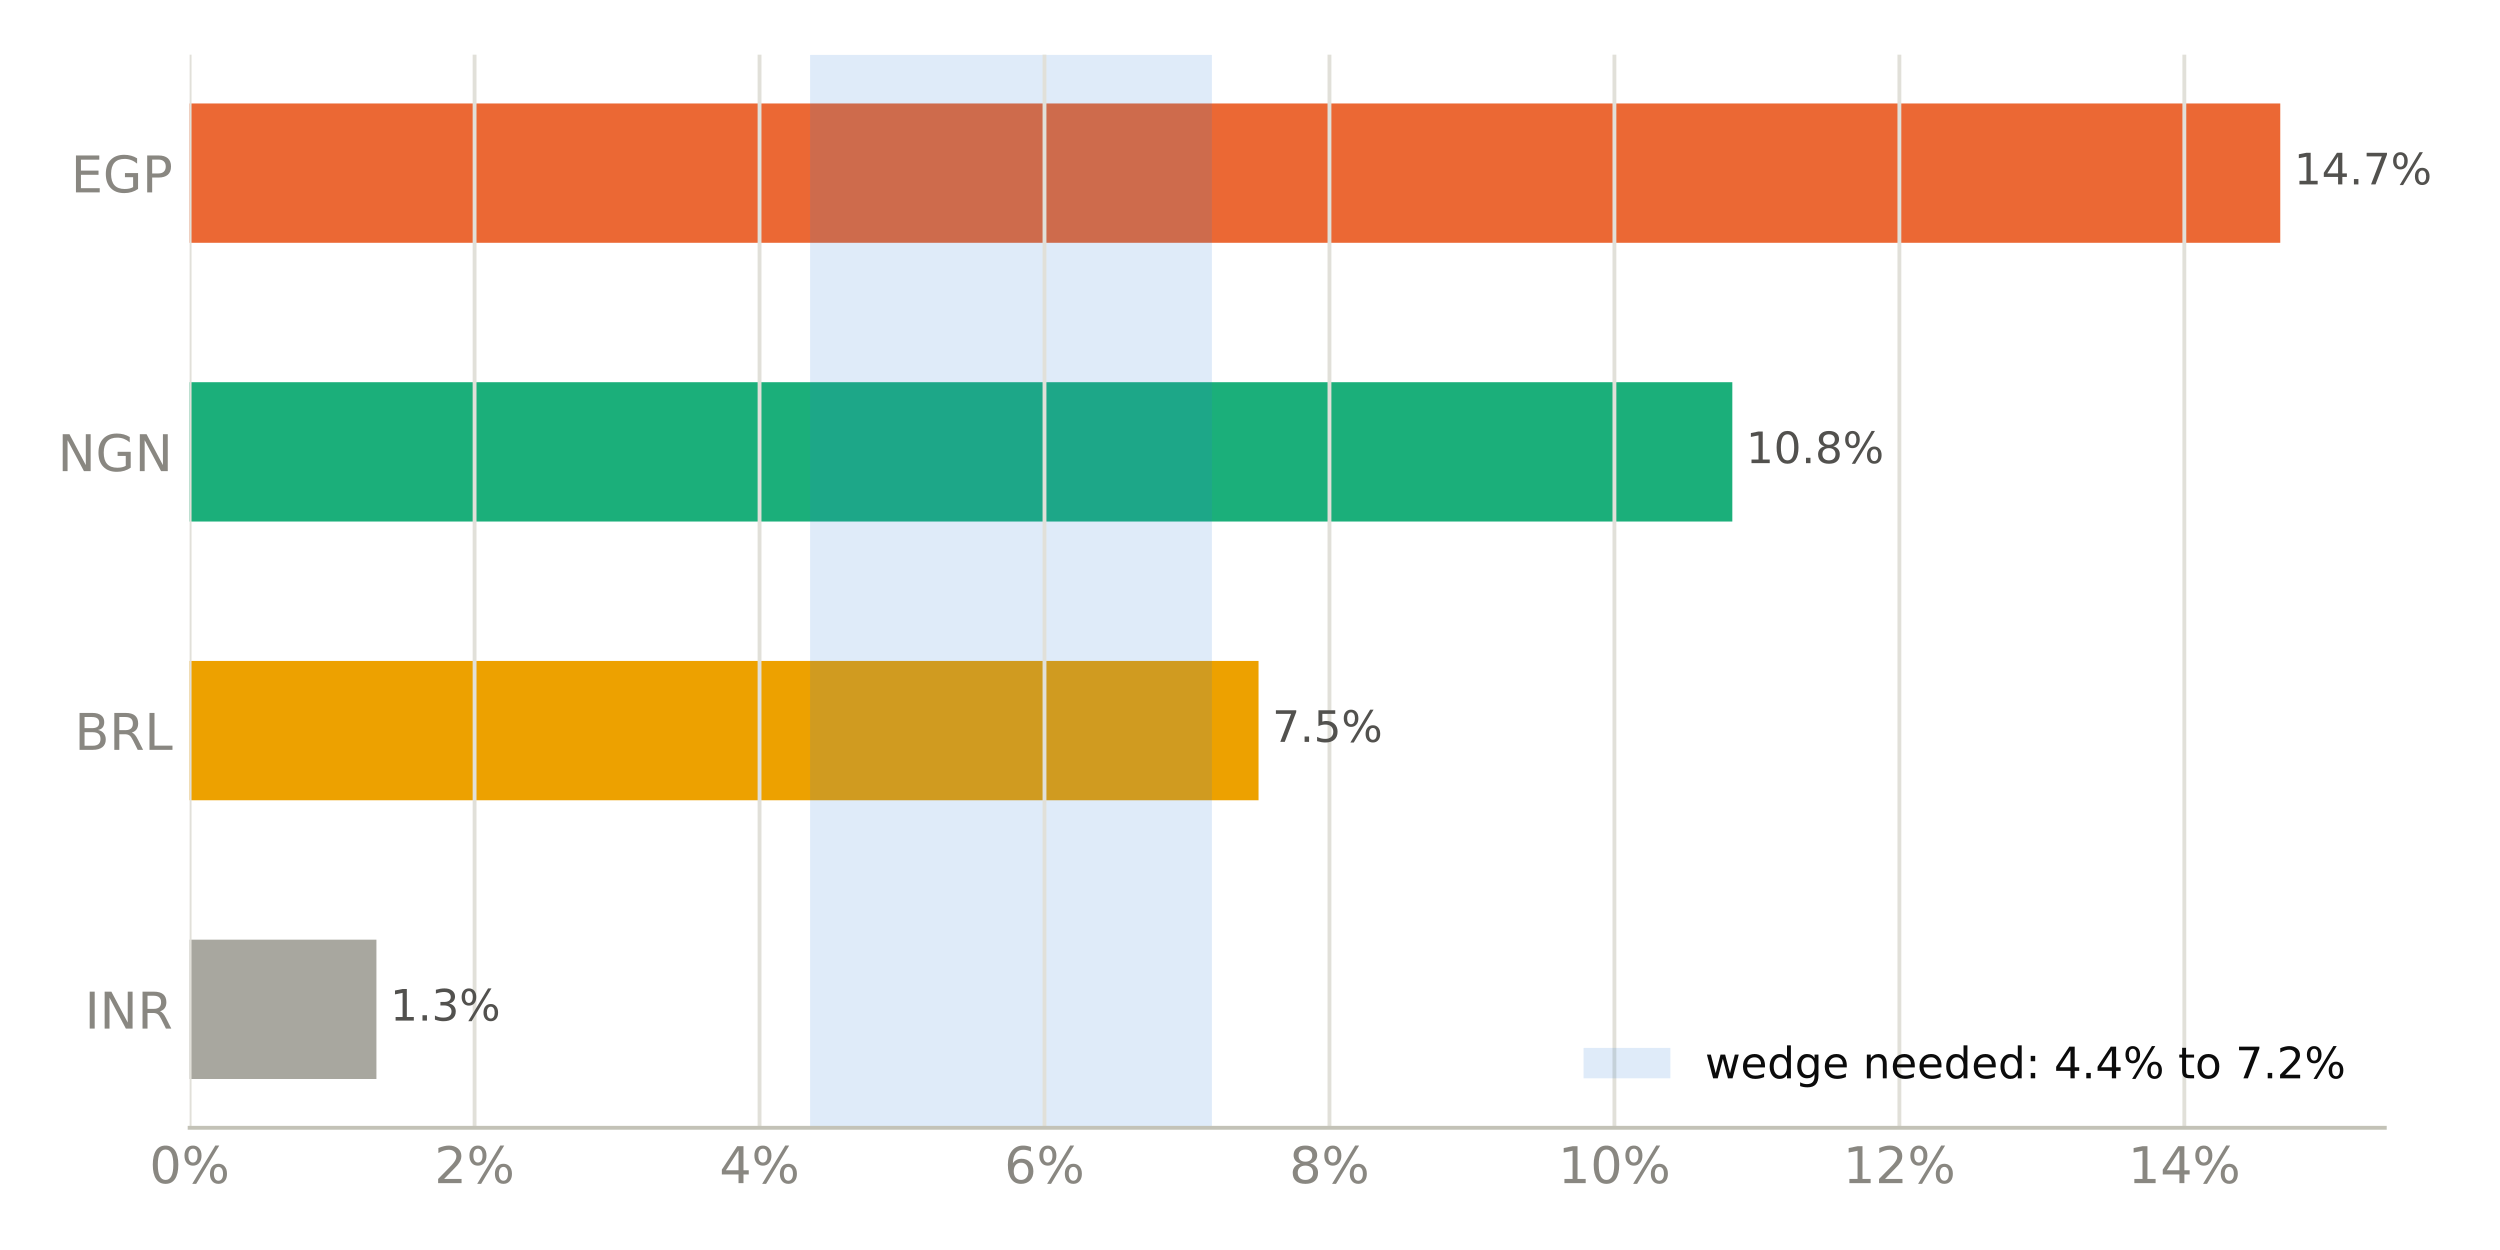
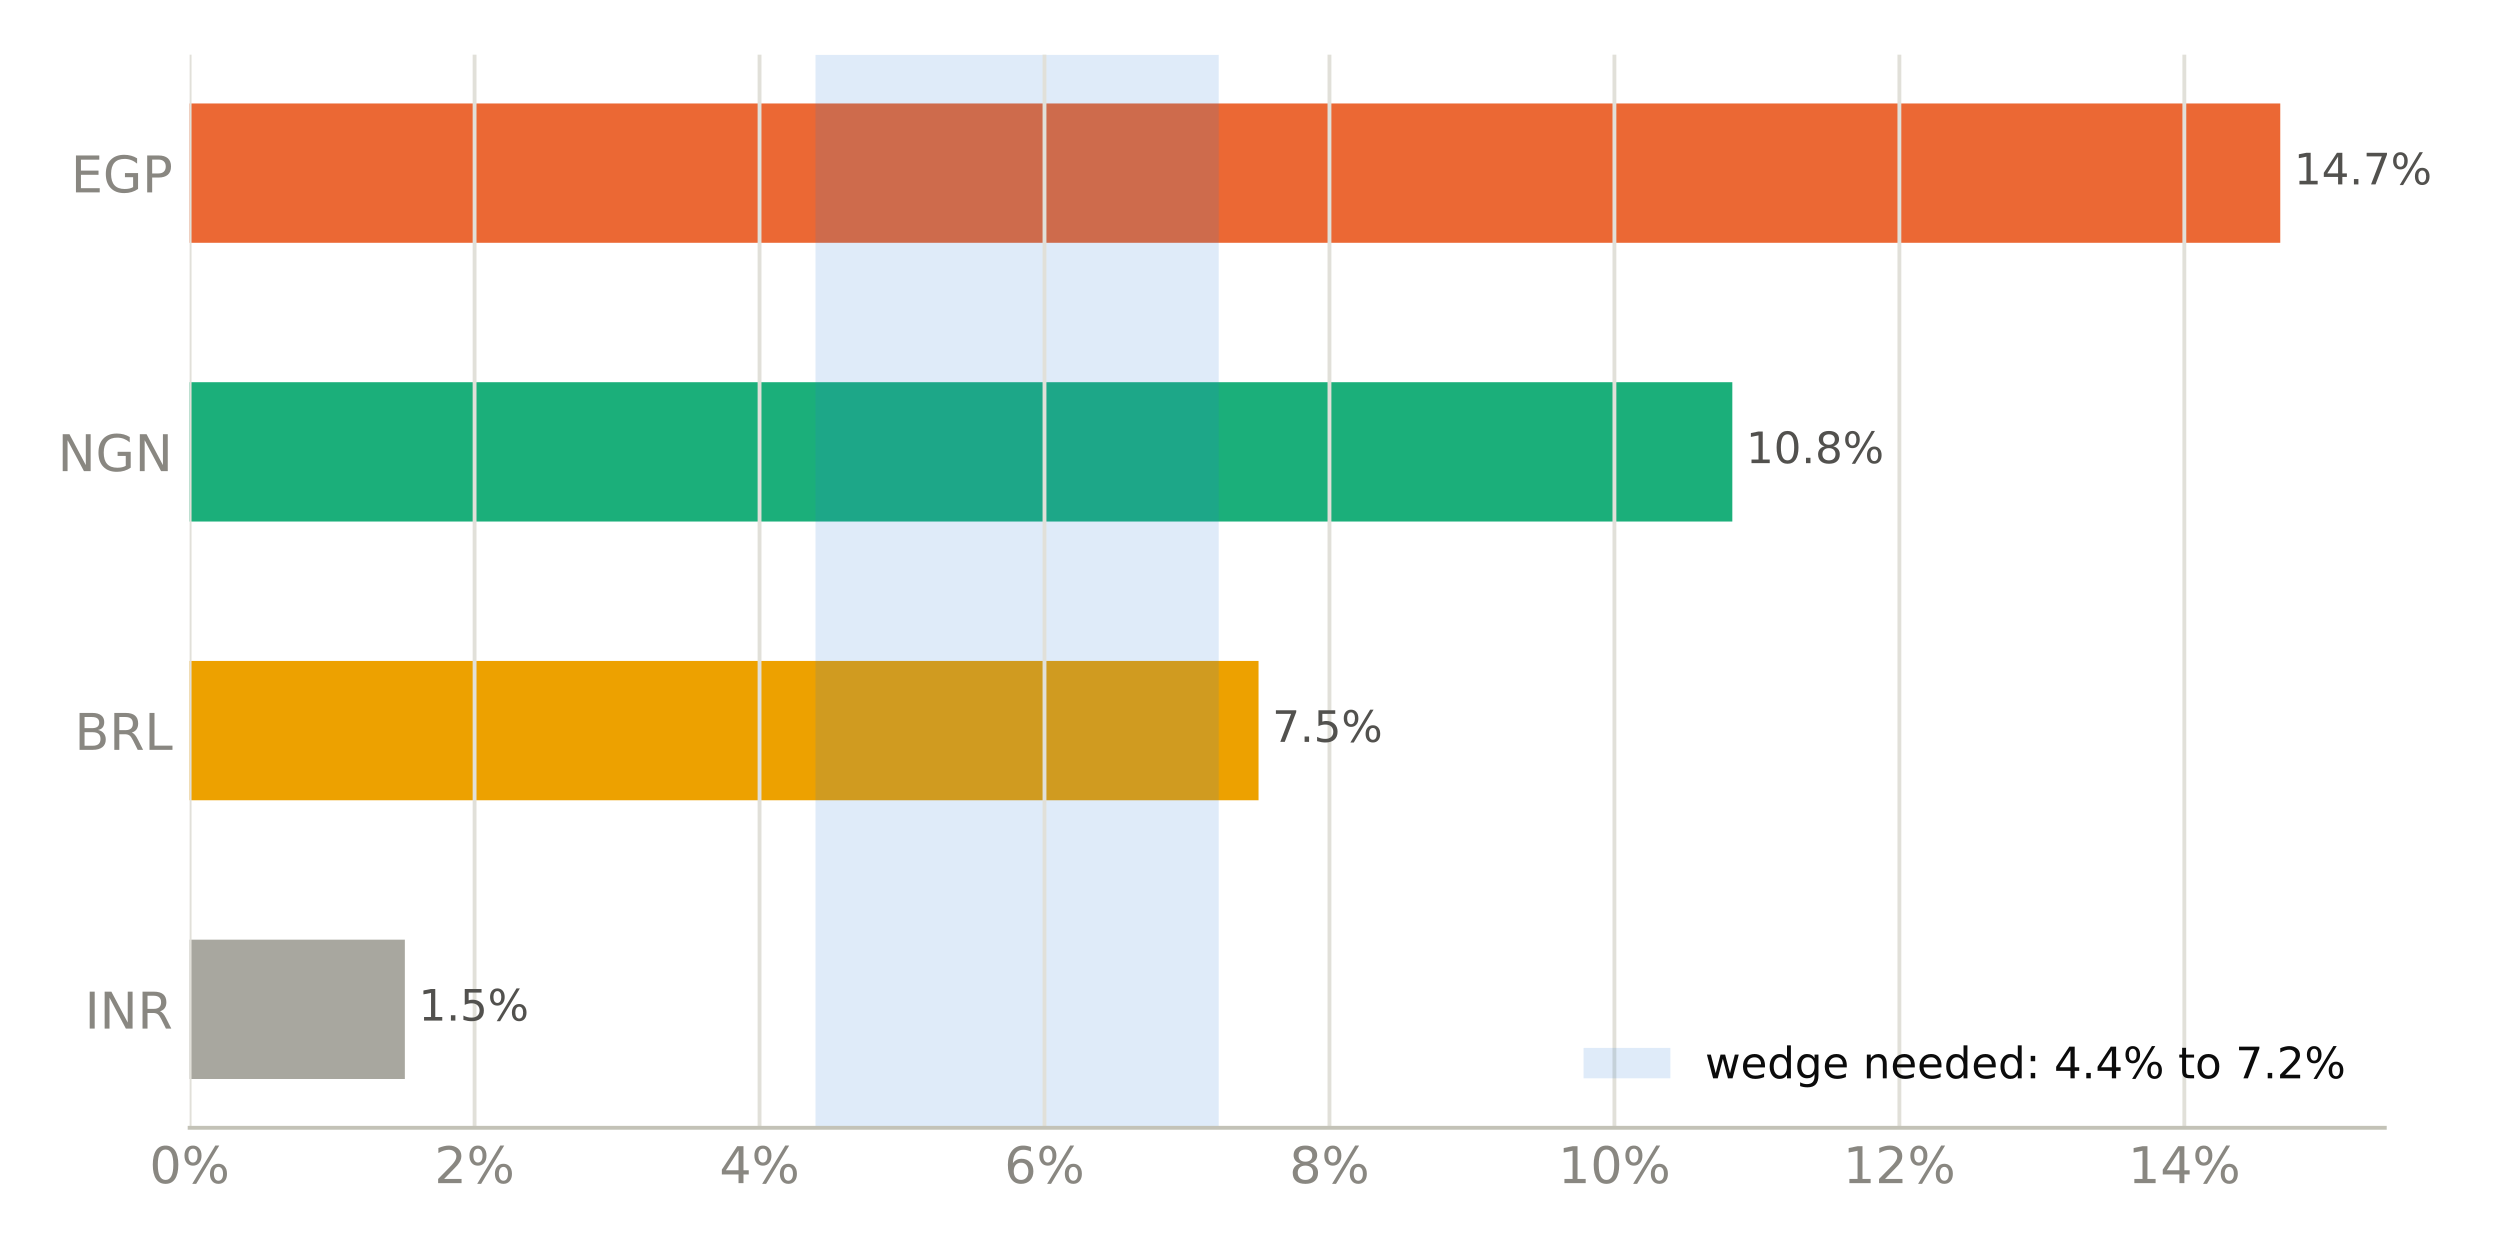
<svg xmlns="http://www.w3.org/2000/svg" xmlns:xlink="http://www.w3.org/1999/xlink" width="518.4pt" height="259.2pt" viewBox="0 0 518.4 259.2" version="1.1">
  <defs>
    <style type="text/css">*{stroke-linejoin: round; stroke-linecap: butt}</style>
  </defs>
  <g id="figure_1">
    <g id="patch_1">
      <path d="M 0 259.2  L 518.4 259.2  L 518.4 0  L 0 0  z " style="fill: #ffffff" />
    </g>
    <g id="axes_1">
      <g id="patch_2">
        <path d="M 39.32 233.86  L 494.511 233.86  L 494.511 11.34  L 39.32 11.34  z " style="fill: #ffffff" />
      </g>
      <g id="patch_3">
-         <path d="M 39.32 223.745  L 78.056 223.745  L 78.056 194.847  L 39.32 194.847  z " clip-path="url(#p41f0b3d9bf)" style="fill: #a8a79f" />
+         <path d="M 39.32 223.745  L 83.951 223.745  L 83.951 194.847  L 39.32 194.847  z " clip-path="url(#pd15e47a78e)" style="fill: #a8a79f" />
      </g>
      <g id="patch_4">
-         <path d="M 39.32 165.948  L 260.971 165.948  L 260.971 137.049  L 39.32 137.049  z " clip-path="url(#p41f0b3d9bf)" style="fill: #eda100" />
+         <path d="M 39.32 165.948  L 260.971 165.948  L 260.971 137.049  L 39.32 137.049  z " clip-path="url(#pd15e47a78e)" style="fill: #eda100" />
      </g>
      <g id="patch_5">
-         <path d="M 39.32 108.151  L 359.215 108.151  L 359.215 79.252  L 39.32 79.252  z " clip-path="url(#p41f0b3d9bf)" style="fill: #1baf7a" />
+         <path d="M 39.32 108.151  L 359.215 108.151  L 359.215 79.252  L 39.32 79.252  z " clip-path="url(#pd15e47a78e)" style="fill: #1baf7a" />
      </g>
      <g id="patch_6">
-         <path d="M 39.32 50.353  L 472.836 50.353  L 472.836 21.455  L 39.32 21.455  z " clip-path="url(#p41f0b3d9bf)" style="fill: #eb6834" />
+         <path d="M 39.32 50.353  L 472.836 50.353  L 472.836 21.455  L 39.32 21.455  z " clip-path="url(#pd15e47a78e)" style="fill: #eb6834" />
      </g>
      <g id="patch_7">
-         <path d="M 167.977 233.86  L 251.304 233.86  L 251.304 11.34  L 167.977 11.34  z " clip-path="url(#p41f0b3d9bf)" style="fill: #2a78d6; opacity: 0.15" />
+         <path d="M 169.102 233.86  L 252.711 233.86  L 252.711 11.34  L 169.102 11.34  z " clip-path="url(#pd15e47a78e)" style="fill: #2a78d6; opacity: 0.15" />
      </g>
      <g id="matplotlib.axis_1">
        <g id="xtick_1">
          <g id="line2d_1">
-             <path d="M 39.32 233.86  L 39.32 11.34  " clip-path="url(#p41f0b3d9bf)" style="fill: none; stroke: #e1e0d9; stroke-width: 0.8; stroke-linecap: square" />
+             <path d="M 39.32 233.86  L 39.32 11.34  " clip-path="url(#pd15e47a78e)" style="fill: none; stroke: #e1e0d9; stroke-width: 0.8; stroke-linecap: square" />
          </g>
          <g id="line2d_2" />
          <g id="text_1">
            <g style="fill: #898781" transform="translate(30.99137 245.3375) scale(0.105 -0.105)">
              <defs>
                <path id="DejaVuSans-13" d="M 2034 4250  Q 1547 4250 1301 3770  Q 1056 3291 1056 2328  Q 1056 1369 1301 889  Q 1547 409 2034 409  Q 2525 409 2770 889  Q 3016 1369 3016 2328  Q 3016 3291 2770 3770  Q 2525 4250 2034 4250  z M 2034 4750  Q 2819 4750 3233 4129  Q 3647 3509 3647 2328  Q 3647 1150 3233 529  Q 2819 -91 2034 -91  Q 1250 -91 836 529  Q 422 1150 422 2328  Q 422 3509 836 4129  Q 1250 4750 2034 4750  z " transform="scale(0.015625)" />
                <path id="DejaVuSans-8" d="M 4653 2053  Q 4381 2053 4226 1822  Q 4072 1591 4072 1178  Q 4072 772 4226 539  Q 4381 306 4653 306  Q 4919 306 5073 539  Q 5228 772 5228 1178  Q 5228 1588 5073 1820  Q 4919 2053 4653 2053  z M 4653 2450  Q 5147 2450 5437 2106  Q 5728 1763 5728 1178  Q 5728 594 5436 251  Q 5144 -91 4653 -91  Q 4153 -91 3862 251  Q 3572 594 3572 1178  Q 3572 1766 3864 2108  Q 4156 2450 4653 2450  z M 1428 4353  Q 1159 4353 1004 4120  Q 850 3888 850 3481  Q 850 3069 1003 2837  Q 1156 2606 1428 2606  Q 1700 2606 1854 2837  Q 2009 3069 2009 3481  Q 2009 3884 1853 4118  Q 1697 4353 1428 4353  z M 4250 4750  L 4750 4750  L 1831 -91  L 1331 -91  L 4250 4750  z M 1428 4750  Q 1922 4750 2215 4408  Q 2509 4066 2509 3481  Q 2509 2891 2217 2550  Q 1925 2209 1428 2209  Q 931 2209 642 2551  Q 353 2894 353 3481  Q 353 4063 643 4406  Q 934 4750 1428 4750  z " transform="scale(0.015625)" />
              </defs>
              <use xlink:href="#DejaVuSans-13" />
              <use xlink:href="#DejaVuSans-8" transform="translate(63.625 0)" />
            </g>
          </g>
        </g>
        <g id="xtick_2">
          <g id="line2d_3">
-             <path d="M 98.409 233.86  L 98.409 11.34  " clip-path="url(#p41f0b3d9bf)" style="fill: none; stroke: #e1e0d9; stroke-width: 0.8; stroke-linecap: square" />
+             <path d="M 98.409 233.86  L 98.409 11.34  " clip-path="url(#pd15e47a78e)" style="fill: none; stroke: #e1e0d9; stroke-width: 0.8; stroke-linecap: square" />
          </g>
          <g id="line2d_4" />
          <g id="text_2">
            <g style="fill: #898781" transform="translate(90.08048 245.3375) scale(0.105 -0.105)">
              <defs>
                <path id="DejaVuSans-15" d="M 1228 531  L 3431 531  L 3431 0  L 469 0  L 469 531  Q 828 903 1448 1529  Q 2069 2156 2228 2338  Q 2531 2678 2651 2914  Q 2772 3150 2772 3378  Q 2772 3750 2511 3984  Q 2250 4219 1831 4219  Q 1534 4219 1204 4116  Q 875 4013 500 3803  L 500 4441  Q 881 4594 1212 4672  Q 1544 4750 1819 4750  Q 2544 4750 2975 4387  Q 3406 4025 3406 3419  Q 3406 3131 3298 2873  Q 3191 2616 2906 2266  Q 2828 2175 2409 1742  Q 1991 1309 1228 531  z " transform="scale(0.015625)" />
              </defs>
              <use xlink:href="#DejaVuSans-15" />
              <use xlink:href="#DejaVuSans-8" transform="translate(63.625 0)" />
            </g>
          </g>
        </g>
        <g id="xtick_3">
          <g id="line2d_5">
-             <path d="M 157.498 233.86  L 157.498 11.34  " clip-path="url(#p41f0b3d9bf)" style="fill: none; stroke: #e1e0d9; stroke-width: 0.8; stroke-linecap: square" />
+             <path d="M 157.498 233.86  L 157.498 11.34  " clip-path="url(#pd15e47a78e)" style="fill: none; stroke: #e1e0d9; stroke-width: 0.8; stroke-linecap: square" />
          </g>
          <g id="line2d_6" />
          <g id="text_3">
            <g style="fill: #898781" transform="translate(149.1696 245.3375) scale(0.105 -0.105)">
              <defs>
                <path id="DejaVuSans-17" d="M 2419 4116  L 825 1625  L 2419 1625  L 2419 4116  z M 2253 4666  L 3047 4666  L 3047 1625  L 3713 1625  L 3713 1100  L 3047 1100  L 3047 0  L 2419 0  L 2419 1100  L 313 1100  L 313 1709  L 2253 4666  z " transform="scale(0.015625)" />
              </defs>
              <use xlink:href="#DejaVuSans-17" />
              <use xlink:href="#DejaVuSans-8" transform="translate(63.625 0)" />
            </g>
          </g>
        </g>
        <g id="xtick_4">
          <g id="line2d_7">
-             <path d="M 216.587 233.86  L 216.587 11.34  " clip-path="url(#p41f0b3d9bf)" style="fill: none; stroke: #e1e0d9; stroke-width: 0.8; stroke-linecap: square" />
+             <path d="M 216.587 233.86  L 216.587 11.34  " clip-path="url(#pd15e47a78e)" style="fill: none; stroke: #e1e0d9; stroke-width: 0.8; stroke-linecap: square" />
          </g>
          <g id="line2d_8" />
          <g id="text_4">
            <g style="fill: #898781" transform="translate(208.2587 245.3375) scale(0.105 -0.105)">
              <defs>
                <path id="DejaVuSans-19" d="M 2113 2584  Q 1688 2584 1439 2293  Q 1191 2003 1191 1497  Q 1191 994 1439 701  Q 1688 409 2113 409  Q 2538 409 2786 701  Q 3034 994 3034 1497  Q 3034 2003 2786 2293  Q 2538 2584 2113 2584  z M 3366 4563  L 3366 3988  Q 3128 4100 2886 4159  Q 2644 4219 2406 4219  Q 1781 4219 1451 3797  Q 1122 3375 1075 2522  Q 1259 2794 1537 2939  Q 1816 3084 2150 3084  Q 2853 3084 3261 2657  Q 3669 2231 3669 1497  Q 3669 778 3244 343  Q 2819 -91 2113 -91  Q 1303 -91 875 529  Q 447 1150 447 2328  Q 447 3434 972 4092  Q 1497 4750 2381 4750  Q 2619 4750 2861 4703  Q 3103 4656 3366 4563  z " transform="scale(0.015625)" />
              </defs>
              <use xlink:href="#DejaVuSans-19" />
              <use xlink:href="#DejaVuSans-8" transform="translate(63.625 0)" />
            </g>
          </g>
        </g>
        <g id="xtick_5">
          <g id="line2d_9">
-             <path d="M 275.676 233.86  L 275.676 11.34  " clip-path="url(#p41f0b3d9bf)" style="fill: none; stroke: #e1e0d9; stroke-width: 0.8; stroke-linecap: square" />
+             <path d="M 275.676 233.86  L 275.676 11.34  " clip-path="url(#pd15e47a78e)" style="fill: none; stroke: #e1e0d9; stroke-width: 0.8; stroke-linecap: square" />
          </g>
          <g id="line2d_10" />
          <g id="text_5">
            <g style="fill: #898781" transform="translate(267.3478 245.3375) scale(0.105 -0.105)">
              <defs>
                <path id="DejaVuSans-1b" d="M 2034 2216  Q 1584 2216 1326 1975  Q 1069 1734 1069 1313  Q 1069 891 1326 650  Q 1584 409 2034 409  Q 2484 409 2743 651  Q 3003 894 3003 1313  Q 3003 1734 2745 1975  Q 2488 2216 2034 2216  z M 1403 2484  Q 997 2584 770 2862  Q 544 3141 544 3541  Q 544 4100 942 4425  Q 1341 4750 2034 4750  Q 2731 4750 3128 4425  Q 3525 4100 3525 3541  Q 3525 3141 3298 2862  Q 3072 2584 2669 2484  Q 3125 2378 3379 2068  Q 3634 1759 3634 1313  Q 3634 634 3220 271  Q 2806 -91 2034 -91  Q 1263 -91 848 271  Q 434 634 434 1313  Q 434 1759 690 2068  Q 947 2378 1403 2484  z M 1172 3481  Q 1172 3119 1398 2916  Q 1625 2713 2034 2713  Q 2441 2713 2670 2916  Q 2900 3119 2900 3481  Q 2900 3844 2670 4047  Q 2441 4250 2034 4250  Q 1625 4250 1398 4047  Q 1172 3844 1172 3481  z " transform="scale(0.015625)" />
              </defs>
              <use xlink:href="#DejaVuSans-1b" />
              <use xlink:href="#DejaVuSans-8" transform="translate(63.625 0)" />
            </g>
          </g>
        </g>
        <g id="xtick_6">
          <g id="line2d_11">
-             <path d="M 334.766 233.86  L 334.766 11.34  " clip-path="url(#p41f0b3d9bf)" style="fill: none; stroke: #e1e0d9; stroke-width: 0.8; stroke-linecap: square" />
+             <path d="M 334.766 233.86  L 334.766 11.34  " clip-path="url(#pd15e47a78e)" style="fill: none; stroke: #e1e0d9; stroke-width: 0.8; stroke-linecap: square" />
          </g>
          <g id="line2d_12" />
          <g id="text_6">
            <g style="fill: #898781" transform="translate(323.0966 245.3375) scale(0.105 -0.105)">
              <defs>
                <path id="DejaVuSans-14" d="M 794 531  L 1825 531  L 1825 4091  L 703 3866  L 703 4441  L 1819 4666  L 2450 4666  L 2450 531  L 3481 531  L 3481 0  L 794 0  L 794 531  z " transform="scale(0.015625)" />
              </defs>
              <use xlink:href="#DejaVuSans-14" />
              <use xlink:href="#DejaVuSans-13" transform="translate(63.625 0)" />
              <use xlink:href="#DejaVuSans-8" transform="translate(127.25 0)" />
            </g>
          </g>
        </g>
        <g id="xtick_7">
          <g id="line2d_13">
-             <path d="M 393.855 233.86  L 393.855 11.34  " clip-path="url(#p41f0b3d9bf)" style="fill: none; stroke: #e1e0d9; stroke-width: 0.8; stroke-linecap: square" />
+             <path d="M 393.855 233.86  L 393.855 11.34  " clip-path="url(#pd15e47a78e)" style="fill: none; stroke: #e1e0d9; stroke-width: 0.8; stroke-linecap: square" />
          </g>
          <g id="line2d_14" />
          <g id="text_7">
            <g style="fill: #898781" transform="translate(382.1858 245.3375) scale(0.105 -0.105)">
              <use xlink:href="#DejaVuSans-14" />
              <use xlink:href="#DejaVuSans-15" transform="translate(63.625 0)" />
              <use xlink:href="#DejaVuSans-8" transform="translate(127.25 0)" />
            </g>
          </g>
        </g>
        <g id="xtick_8">
          <g id="line2d_15">
-             <path d="M 452.944 233.86  L 452.944 11.34  " clip-path="url(#p41f0b3d9bf)" style="fill: none; stroke: #e1e0d9; stroke-width: 0.8; stroke-linecap: square" />
+             <path d="M 452.944 233.86  L 452.944 11.34  " clip-path="url(#pd15e47a78e)" style="fill: none; stroke: #e1e0d9; stroke-width: 0.8; stroke-linecap: square" />
          </g>
          <g id="line2d_16" />
          <g id="text_8">
            <g style="fill: #898781" transform="translate(441.2749 245.3375) scale(0.105 -0.105)">
              <use xlink:href="#DejaVuSans-14" />
              <use xlink:href="#DejaVuSans-17" transform="translate(63.625 0)" />
              <use xlink:href="#DejaVuSans-8" transform="translate(127.25 0)" />
            </g>
          </g>
        </g>
      </g>
      <g id="matplotlib.axis_2">
        <g id="ytick_1">
          <g id="line2d_17" />
          <g id="text_9">
            <g style="fill: #898781" transform="translate(17.57133 213.2849) scale(0.105 -0.105)">
              <defs>
                <path id="DejaVuSans-2c" d="M 628 4666  L 1259 4666  L 1259 0  L 628 0  L 628 4666  z " transform="scale(0.015625)" />
                <path id="DejaVuSans-31" d="M 628 4666  L 1478 4666  L 3547 763  L 3547 4666  L 4159 4666  L 4159 0  L 3309 0  L 1241 3903  L 1241 0  L 628 0  L 628 4666  z " transform="scale(0.015625)" />
                <path id="DejaVuSans-35" d="M 2841 2188  Q 3044 2119 3236 1894  Q 3428 1669 3622 1275  L 4263 0  L 3584 0  L 2988 1197  Q 2756 1666 2539 1819  Q 2322 1972 1947 1972  L 1259 1972  L 1259 0  L 628 0  L 628 4666  L 2053 4666  Q 2853 4666 3247 4331  Q 3641 3997 3641 3322  Q 3641 2881 3436 2590  Q 3231 2300 2841 2188  z M 1259 4147  L 1259 2491  L 2053 2491  Q 2509 2491 2742 2702  Q 2975 2913 2975 3322  Q 2975 3731 2742 3939  Q 2509 4147 2053 4147  L 1259 4147  z " transform="scale(0.015625)" />
              </defs>
              <use xlink:href="#DejaVuSans-2c" />
              <use xlink:href="#DejaVuSans-31" transform="translate(29.5 0)" />
              <use xlink:href="#DejaVuSans-35" transform="translate(104.3125 0)" />
            </g>
          </g>
        </g>
        <g id="ytick_2">
          <g id="line2d_18" />
          <g id="text_10">
            <g style="fill: #898781" transform="translate(15.46969 155.4875) scale(0.105 -0.105)">
              <defs>
                <path id="DejaVuSans-25" d="M 1259 2228  L 1259 519  L 2272 519  Q 2781 519 3026 730  Q 3272 941 3272 1375  Q 3272 1813 3026 2020  Q 2781 2228 2272 2228  L 1259 2228  z M 1259 4147  L 1259 2741  L 2194 2741  Q 2656 2741 2882 2914  Q 3109 3088 3109 3444  Q 3109 3797 2882 3972  Q 2656 4147 2194 4147  L 1259 4147  z M 628 4666  L 2241 4666  Q 2963 4666 3353 4366  Q 3744 4066 3744 3513  Q 3744 3084 3544 2831  Q 3344 2578 2956 2516  Q 3422 2416 3680 2098  Q 3938 1781 3938 1306  Q 3938 681 3513 340  Q 3088 0 2303 0  L 628 0  L 628 4666  z " transform="scale(0.015625)" />
                <path id="DejaVuSans-2f" d="M 628 4666  L 1259 4666  L 1259 531  L 3531 531  L 3531 0  L 628 0  L 628 4666  z " transform="scale(0.015625)" />
              </defs>
              <use xlink:href="#DejaVuSans-25" />
              <use xlink:href="#DejaVuSans-35" transform="translate(68.60938 0)" />
              <use xlink:href="#DejaVuSans-2f" transform="translate(138.0938 0)" />
            </g>
          </g>
        </g>
        <g id="ytick_3">
          <g id="line2d_19" />
          <g id="text_11">
            <g style="fill: #898781" transform="translate(11.97352 97.69007) scale(0.105 -0.105)">
              <defs>
                <path id="DejaVuSans-2a" d="M 3809 666  L 3809 1919  L 2778 1919  L 2778 2438  L 4434 2438  L 4434 434  Q 4069 175 3628 42  Q 3188 -91 2688 -91  Q 1594 -91 976 548  Q 359 1188 359 2328  Q 359 3472 976 4111  Q 1594 4750 2688 4750  Q 3144 4750 3555 4637  Q 3966 4525 4313 4306  L 4313 3634  Q 3963 3931 3569 4081  Q 3175 4231 2741 4231  Q 1884 4231 1454 3753  Q 1025 3275 1025 2328  Q 1025 1384 1454 906  Q 1884 428 2741 428  Q 3075 428 3337 486  Q 3600 544 3809 666  z " transform="scale(0.015625)" />
              </defs>
              <use xlink:href="#DejaVuSans-31" />
              <use xlink:href="#DejaVuSans-2a" transform="translate(74.8125 0)" />
              <use xlink:href="#DejaVuSans-31" transform="translate(152.2969 0)" />
            </g>
          </g>
        </g>
        <g id="ytick_4">
          <g id="line2d_20" />
          <g id="text_12">
            <g style="fill: #898781" transform="translate(14.71828 39.89267) scale(0.105 -0.105)">
              <defs>
                <path id="DejaVuSans-28" d="M 628 4666  L 3578 4666  L 3578 4134  L 1259 4134  L 1259 2753  L 3481 2753  L 3481 2222  L 1259 2222  L 1259 531  L 3634 531  L 3634 0  L 628 0  L 628 4666  z " transform="scale(0.015625)" />
                <path id="DejaVuSans-33" d="M 1259 4147  L 1259 2394  L 2053 2394  Q 2494 2394 2734 2622  Q 2975 2850 2975 3272  Q 2975 3691 2734 3919  Q 2494 4147 2053 4147  L 1259 4147  z M 628 4666  L 2053 4666  Q 2838 4666 3239 4311  Q 3641 3956 3641 3272  Q 3641 2581 3239 2228  Q 2838 1875 2053 1875  L 1259 1875  L 1259 0  L 628 0  L 628 4666  z " transform="scale(0.015625)" />
              </defs>
              <use xlink:href="#DejaVuSans-28" />
              <use xlink:href="#DejaVuSans-2a" transform="translate(63.1875 0)" />
              <use xlink:href="#DejaVuSans-33" transform="translate(140.6719 0)" />
            </g>
          </g>
        </g>
      </g>
      <g id="patch_8">
        <path d="M 39.32 233.86  L 494.511 233.86  " style="fill: none; stroke: #c3c2b7; stroke-width: 0.8; stroke-linejoin: miter; stroke-linecap: square" />
      </g>
      <g id="text_13">
-         <g style="fill: #52514e" transform="translate(78.05592 211.634) scale(0.09 -0.09)">
+         <g style="fill: #52514e" transform="translate(83.95093 211.634) scale(0.09 -0.09)">
          <defs>
            <path id="DejaVuSans-3" transform="scale(0.015625)" />
            <path id="DejaVuSans-11" d="M 684 794  L 1344 794  L 1344 0  L 684 0  L 684 794  z " transform="scale(0.015625)" />
-             <path id="DejaVuSans-16" d="M 2597 2516  Q 3050 2419 3304 2112  Q 3559 1806 3559 1356  Q 3559 666 3084 287  Q 2609 -91 1734 -91  Q 1441 -91 1130 -33  Q 819 25 488 141  L 488 750  Q 750 597 1062 519  Q 1375 441 1716 441  Q 2309 441 2620 675  Q 2931 909 2931 1356  Q 2931 1769 2642 2001  Q 2353 2234 1838 2234  L 1294 2234  L 1294 2753  L 1863 2753  Q 2328 2753 2575 2939  Q 2822 3125 2822 3475  Q 2822 3834 2567 4026  Q 2313 4219 1838 4219  Q 1578 4219 1281 4162  Q 984 4106 628 3988  L 628 4550  Q 988 4650 1302 4700  Q 1616 4750 1894 4750  Q 2613 4750 3031 4423  Q 3450 4097 3450 3541  Q 3450 3153 3228 2886  Q 3006 2619 2597 2516  z " transform="scale(0.015625)" />
+             <path id="DejaVuSans-18" d="M 691 4666  L 3169 4666  L 3169 4134  L 1269 4134  L 1269 2991  Q 1406 3038 1543 3061  Q 1681 3084 1819 3084  Q 2600 3084 3056 2656  Q 3513 2228 3513 1497  Q 3513 744 3044 326  Q 2575 -91 1722 -91  Q 1428 -91 1123 -41  Q 819 9 494 109  L 494 744  Q 775 591 1075 516  Q 1375 441 1709 441  Q 2250 441 2565 725  Q 2881 1009 2881 1497  Q 2881 1984 2565 2268  Q 2250 2553 1709 2553  Q 1456 2553 1204 2497  Q 953 2441 691 2322  L 691 4666  z " transform="scale(0.015625)" />
          </defs>
          <use xlink:href="#DejaVuSans-3" />
          <use xlink:href="#DejaVuSans-14" transform="translate(31.78125 0)" />
          <use xlink:href="#DejaVuSans-11" transform="translate(95.40625 0)" />
-           <use xlink:href="#DejaVuSans-16" transform="translate(127.1875 0)" />
+           <use xlink:href="#DejaVuSans-18" transform="translate(127.1875 0)" />
          <use xlink:href="#DejaVuSans-8" transform="translate(190.8125 0)" />
        </g>
      </g>
      <g id="text_14">
        <g style="fill: #52514e" transform="translate(260.9714 153.8366) scale(0.09 -0.09)">
          <defs>
            <path id="DejaVuSans-1a" d="M 525 4666  L 3525 4666  L 3525 4397  L 1831 0  L 1172 0  L 2766 4134  L 525 4134  L 525 4666  z " transform="scale(0.015625)" />
-             <path id="DejaVuSans-18" d="M 691 4666  L 3169 4666  L 3169 4134  L 1269 4134  L 1269 2991  Q 1406 3038 1543 3061  Q 1681 3084 1819 3084  Q 2600 3084 3056 2656  Q 3513 2228 3513 1497  Q 3513 744 3044 326  Q 2575 -91 1722 -91  Q 1428 -91 1123 -41  Q 819 9 494 109  L 494 744  Q 775 591 1075 516  Q 1375 441 1709 441  Q 2250 441 2565 725  Q 2881 1009 2881 1497  Q 2881 1984 2565 2268  Q 2250 2553 1709 2553  Q 1456 2553 1204 2497  Q 953 2441 691 2322  L 691 4666  z " transform="scale(0.015625)" />
          </defs>
          <use xlink:href="#DejaVuSans-3" />
          <use xlink:href="#DejaVuSans-1a" transform="translate(31.78125 0)" />
          <use xlink:href="#DejaVuSans-11" transform="translate(95.40625 0)" />
          <use xlink:href="#DejaVuSans-18" transform="translate(127.1875 0)" />
          <use xlink:href="#DejaVuSans-8" transform="translate(190.8125 0)" />
        </g>
      </g>
      <g id="text_15">
        <g style="fill: #52514e" transform="translate(359.2148 96.03919) scale(0.09 -0.09)">
          <use xlink:href="#DejaVuSans-3" />
          <use xlink:href="#DejaVuSans-14" transform="translate(31.78125 0)" />
          <use xlink:href="#DejaVuSans-13" transform="translate(95.40625 0)" />
          <use xlink:href="#DejaVuSans-11" transform="translate(159.0312 0)" />
          <use xlink:href="#DejaVuSans-1b" transform="translate(190.8125 0)" />
          <use xlink:href="#DejaVuSans-8" transform="translate(254.4375 0)" />
        </g>
      </g>
      <g id="text_16">
        <g style="fill: #52514e" transform="translate(472.8356 38.24179) scale(0.09 -0.09)">
          <use xlink:href="#DejaVuSans-3" />
          <use xlink:href="#DejaVuSans-14" transform="translate(31.78125 0)" />
          <use xlink:href="#DejaVuSans-17" transform="translate(95.40625 0)" />
          <use xlink:href="#DejaVuSans-11" transform="translate(159.0312 0)" />
          <use xlink:href="#DejaVuSans-1a" transform="translate(190.8125 0)" />
          <use xlink:href="#DejaVuSans-8" transform="translate(254.4375 0)" />
        </g>
      </g>
      <g id="legend_1">
        <g id="patch_9">
          <path d="M 328.367 223.598  L 346.367 223.598  L 346.367 217.298  L 328.367 217.298  z " style="fill: #2a78d6; opacity: 0.15" />
        </g>
        <g id="text_17">
          <g style="fill: #0b0b0b" transform="translate(353.5672 223.5979) scale(0.09 -0.09)">
            <defs>
              <path id="DejaVuSans-5a" d="M 269 3500  L 844 3500  L 1563 769  L 2278 3500  L 2956 3500  L 3675 769  L 4391 3500  L 4966 3500  L 4050 0  L 3372 0  L 2619 2869  L 1863 0  L 1184 0  L 269 3500  z " transform="scale(0.015625)" />
              <path id="DejaVuSans-48" d="M 3597 1894  L 3597 1613  L 953 1613  Q 991 1019 1311 708  Q 1631 397 2203 397  Q 2534 397 2845 478  Q 3156 559 3463 722  L 3463 178  Q 3153 47 2828 -22  Q 2503 -91 2169 -91  Q 1331 -91 842 396  Q 353 884 353 1716  Q 353 2575 817 3079  Q 1281 3584 2069 3584  Q 2775 3584 3186 3129  Q 3597 2675 3597 1894  z M 3022 2063  Q 3016 2534 2758 2815  Q 2500 3097 2075 3097  Q 1594 3097 1305 2825  Q 1016 2553 972 2059  L 3022 2063  z " transform="scale(0.015625)" />
              <path id="DejaVuSans-47" d="M 2906 2969  L 2906 4863  L 3481 4863  L 3481 0  L 2906 0  L 2906 525  Q 2725 213 2448 61  Q 2172 -91 1784 -91  Q 1150 -91 751 415  Q 353 922 353 1747  Q 353 2572 751 3078  Q 1150 3584 1784 3584  Q 2172 3584 2448 3432  Q 2725 3281 2906 2969  z M 947 1747  Q 947 1113 1208 752  Q 1469 391 1925 391  Q 2381 391 2643 752  Q 2906 1113 2906 1747  Q 2906 2381 2643 2742  Q 2381 3103 1925 3103  Q 1469 3103 1208 2742  Q 947 2381 947 1747  z " transform="scale(0.015625)" />
              <path id="DejaVuSans-4a" d="M 2906 1791  Q 2906 2416 2648 2759  Q 2391 3103 1925 3103  Q 1463 3103 1205 2759  Q 947 2416 947 1791  Q 947 1169 1205 825  Q 1463 481 1925 481  Q 2391 481 2648 825  Q 2906 1169 2906 1791  z M 3481 434  Q 3481 -459 3084 -895  Q 2688 -1331 1869 -1331  Q 1566 -1331 1297 -1286  Q 1028 -1241 775 -1147  L 775 -588  Q 1028 -725 1275 -790  Q 1522 -856 1778 -856  Q 2344 -856 2625 -561  Q 2906 -266 2906 331  L 2906 616  Q 2728 306 2450 153  Q 2172 0 1784 0  Q 1141 0 747 490  Q 353 981 353 1791  Q 353 2603 747 3093  Q 1141 3584 1784 3584  Q 2172 3584 2450 3431  Q 2728 3278 2906 2969  L 2906 3500  L 3481 3500  L 3481 434  z " transform="scale(0.015625)" />
              <path id="DejaVuSans-51" d="M 3513 2113  L 3513 0  L 2938 0  L 2938 2094  Q 2938 2591 2744 2837  Q 2550 3084 2163 3084  Q 1697 3084 1428 2787  Q 1159 2491 1159 1978  L 1159 0  L 581 0  L 581 3500  L 1159 3500  L 1159 2956  Q 1366 3272 1645 3428  Q 1925 3584 2291 3584  Q 2894 3584 3203 3211  Q 3513 2838 3513 2113  z " transform="scale(0.015625)" />
              <path id="DejaVuSans-1d" d="M 750 794  L 1409 794  L 1409 0  L 750 0  L 750 794  z M 750 3309  L 1409 3309  L 1409 2516  L 750 2516  L 750 3309  z " transform="scale(0.015625)" />
              <path id="DejaVuSans-57" d="M 1172 4494  L 1172 3500  L 2356 3500  L 2356 3053  L 1172 3053  L 1172 1153  Q 1172 725 1289 603  Q 1406 481 1766 481  L 2356 481  L 2356 0  L 1766 0  Q 1100 0 847 248  Q 594 497 594 1153  L 594 3053  L 172 3053  L 172 3500  L 594 3500  L 594 4494  L 1172 4494  z " transform="scale(0.015625)" />
              <path id="DejaVuSans-52" d="M 1959 3097  Q 1497 3097 1228 2736  Q 959 2375 959 1747  Q 959 1119 1226 758  Q 1494 397 1959 397  Q 2419 397 2687 759  Q 2956 1122 2956 1747  Q 2956 2369 2687 2733  Q 2419 3097 1959 3097  z M 1959 3584  Q 2709 3584 3137 3096  Q 3566 2609 3566 1747  Q 3566 888 3137 398  Q 2709 -91 1959 -91  Q 1206 -91 779 398  Q 353 888 353 1747  Q 353 2609 779 3096  Q 1206 3584 1959 3584  z " transform="scale(0.015625)" />
            </defs>
            <use xlink:href="#DejaVuSans-5a" />
            <use xlink:href="#DejaVuSans-48" transform="translate(81.78125 0)" />
            <use xlink:href="#DejaVuSans-47" transform="translate(143.3125 0)" />
            <use xlink:href="#DejaVuSans-4a" transform="translate(206.7969 0)" />
            <use xlink:href="#DejaVuSans-48" transform="translate(270.2812 0)" />
            <use xlink:href="#DejaVuSans-3" transform="translate(331.8125 0)" />
            <use xlink:href="#DejaVuSans-51" transform="translate(363.5938 0)" />
            <use xlink:href="#DejaVuSans-48" transform="translate(426.9688 0)" />
            <use xlink:href="#DejaVuSans-48" transform="translate(488.5 0)" />
            <use xlink:href="#DejaVuSans-47" transform="translate(550.0312 0)" />
            <use xlink:href="#DejaVuSans-48" transform="translate(613.5156 0)" />
            <use xlink:href="#DejaVuSans-47" transform="translate(675.0469 0)" />
            <use xlink:href="#DejaVuSans-1d" transform="translate(738.5312 0)" />
            <use xlink:href="#DejaVuSans-3" transform="translate(772.2188 0)" />
            <use xlink:href="#DejaVuSans-17" transform="translate(804 0)" />
            <use xlink:href="#DejaVuSans-11" transform="translate(867.625 0)" />
            <use xlink:href="#DejaVuSans-17" transform="translate(899.4062 0)" />
            <use xlink:href="#DejaVuSans-8" transform="translate(963.0312 0)" />
            <use xlink:href="#DejaVuSans-3" transform="translate(1058.047 0)" />
            <use xlink:href="#DejaVuSans-57" transform="translate(1089.828 0)" />
            <use xlink:href="#DejaVuSans-52" transform="translate(1129.031 0)" />
            <use xlink:href="#DejaVuSans-3" transform="translate(1190.219 0)" />
            <use xlink:href="#DejaVuSans-1a" transform="translate(1222 0)" />
            <use xlink:href="#DejaVuSans-11" transform="translate(1285.625 0)" />
            <use xlink:href="#DejaVuSans-15" transform="translate(1317.406 0)" />
            <use xlink:href="#DejaVuSans-8" transform="translate(1381.031 0)" />
          </g>
        </g>
      </g>
    </g>
  </g>
  <defs>
-     <clipPath id="p41f0b3d9bf">
+     <clipPath id="pd15e47a78e">
      <rect x="39.32" y="11.34" width="455.191" height="222.52" />
    </clipPath>
  </defs>
</svg>
